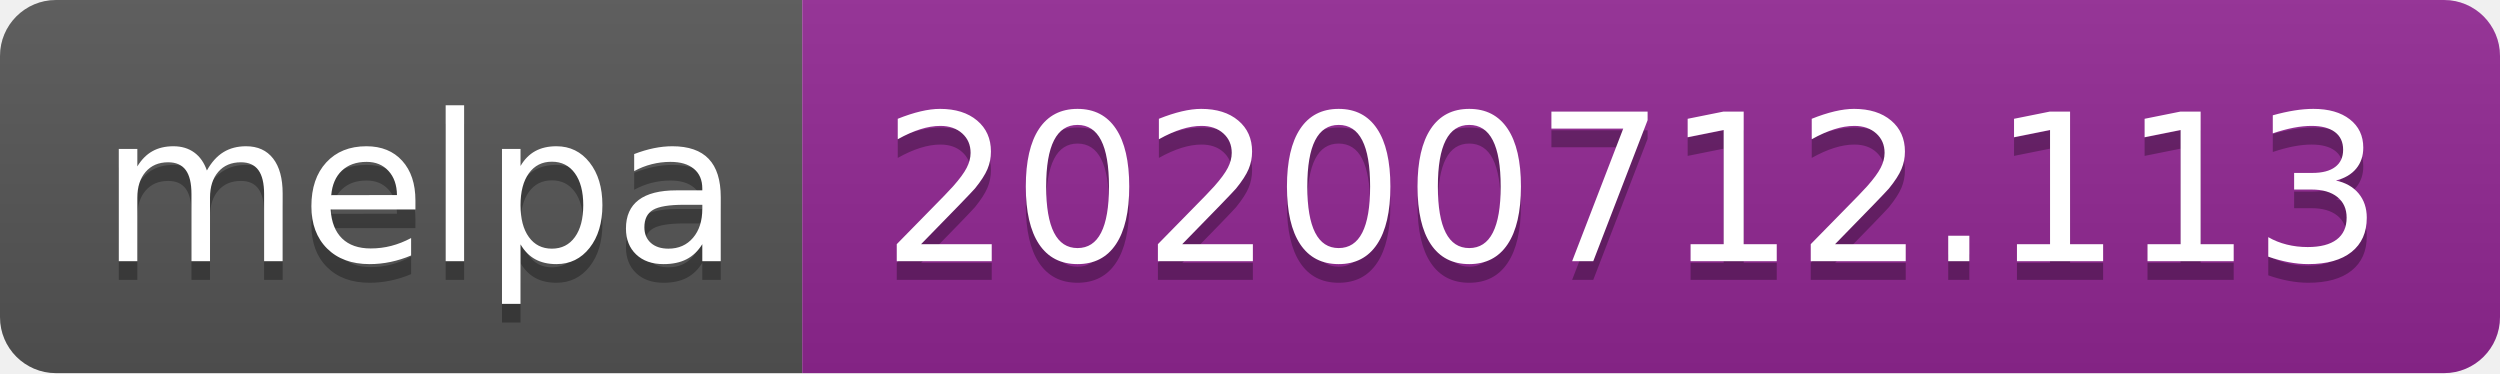
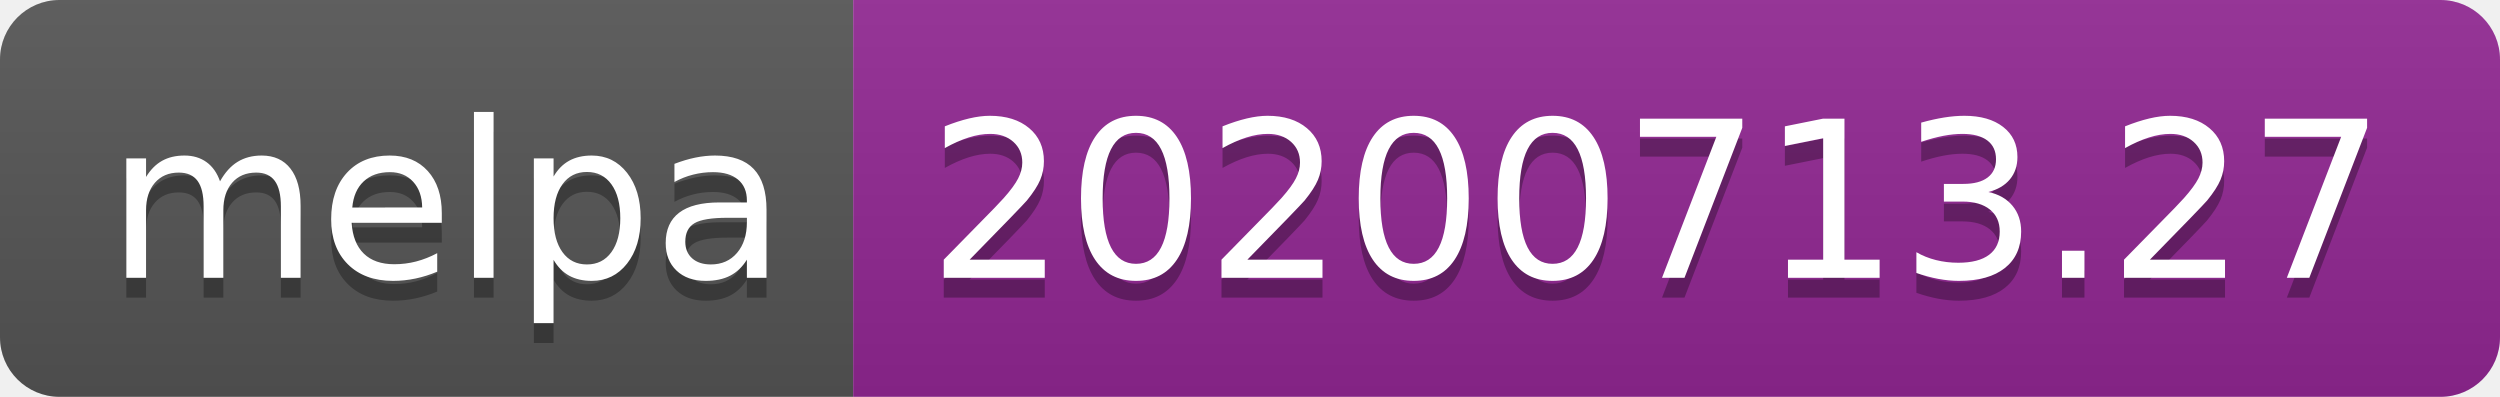
- <svg xmlns="http://www.w3.org/2000/svg" width="134" height="20">
+ <svg xmlns="http://www.w3.org/2000/svg" width="126" height="20">
  <linearGradient id="s" x2="0" y2="100%">
    <stop offset="0" stop-color="#bbb" stop-opacity=".1" />
    <stop offset="1" stop-opacity=".1" />
  </linearGradient>
  <clipPath id="r">
-     <rect width="134" height="20" rx="3" fill="#fff" />
+     <rect width="126" height="20" rx="3" fill="#fff" />
  </clipPath>
  <g clip-path="url(#r)">
    <rect width="43" height="20" fill="#555" />
-     <rect x="43" width="91" height="20" fill="#922793" />
-     <rect width="134" height="20" fill="url(#s)" />
+     <rect x="43" width="83" height="20" fill="#922793" />
+     <rect width="126" height="20" fill="url(#s)" />
  </g>
  <g fill="#fff" text-anchor="middle" font-family="Verdana,Geneva,DejaVu Sans,sans-serif" text-rendering="geometricPrecision" font-size="110">
    <text x="225" y="150" fill="#010101" fill-opacity=".3" transform="scale(.1)" textLength="330">melpa</text>
    <text x="225" y="140" transform="scale(.1)" textLength="330">melpa</text>
-     <text x="875" y="150" fill="#010101" fill-opacity=".3" transform="scale(.1)" textLength="810">20200712.113</text>
-     <text x="875" y="140" transform="scale(.1)" textLength="810">20200712.113</text>
+     <text x="835" y="150" fill="#010101" fill-opacity=".3" transform="scale(.1)" textLength="730">20200713.27</text>
+     <text x="835" y="140" transform="scale(.1)" textLength="730">20200713.27</text>
  </g>
</svg>
